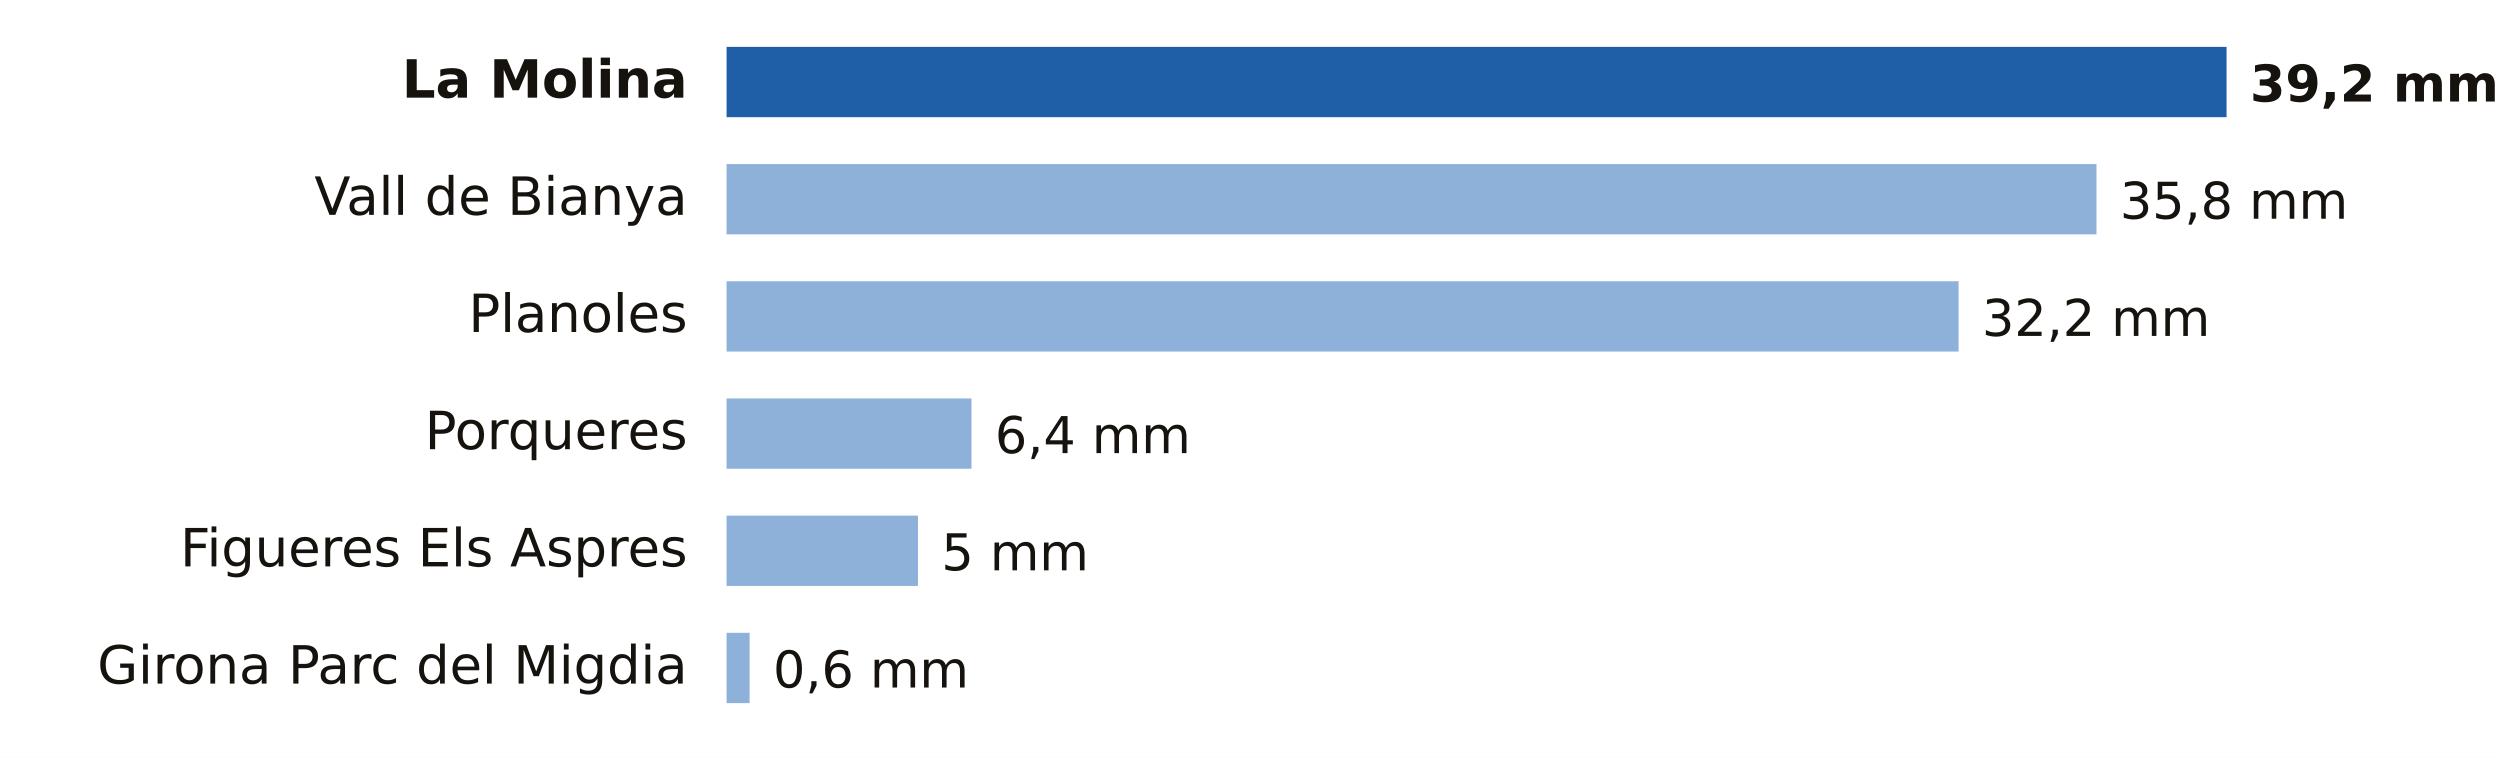
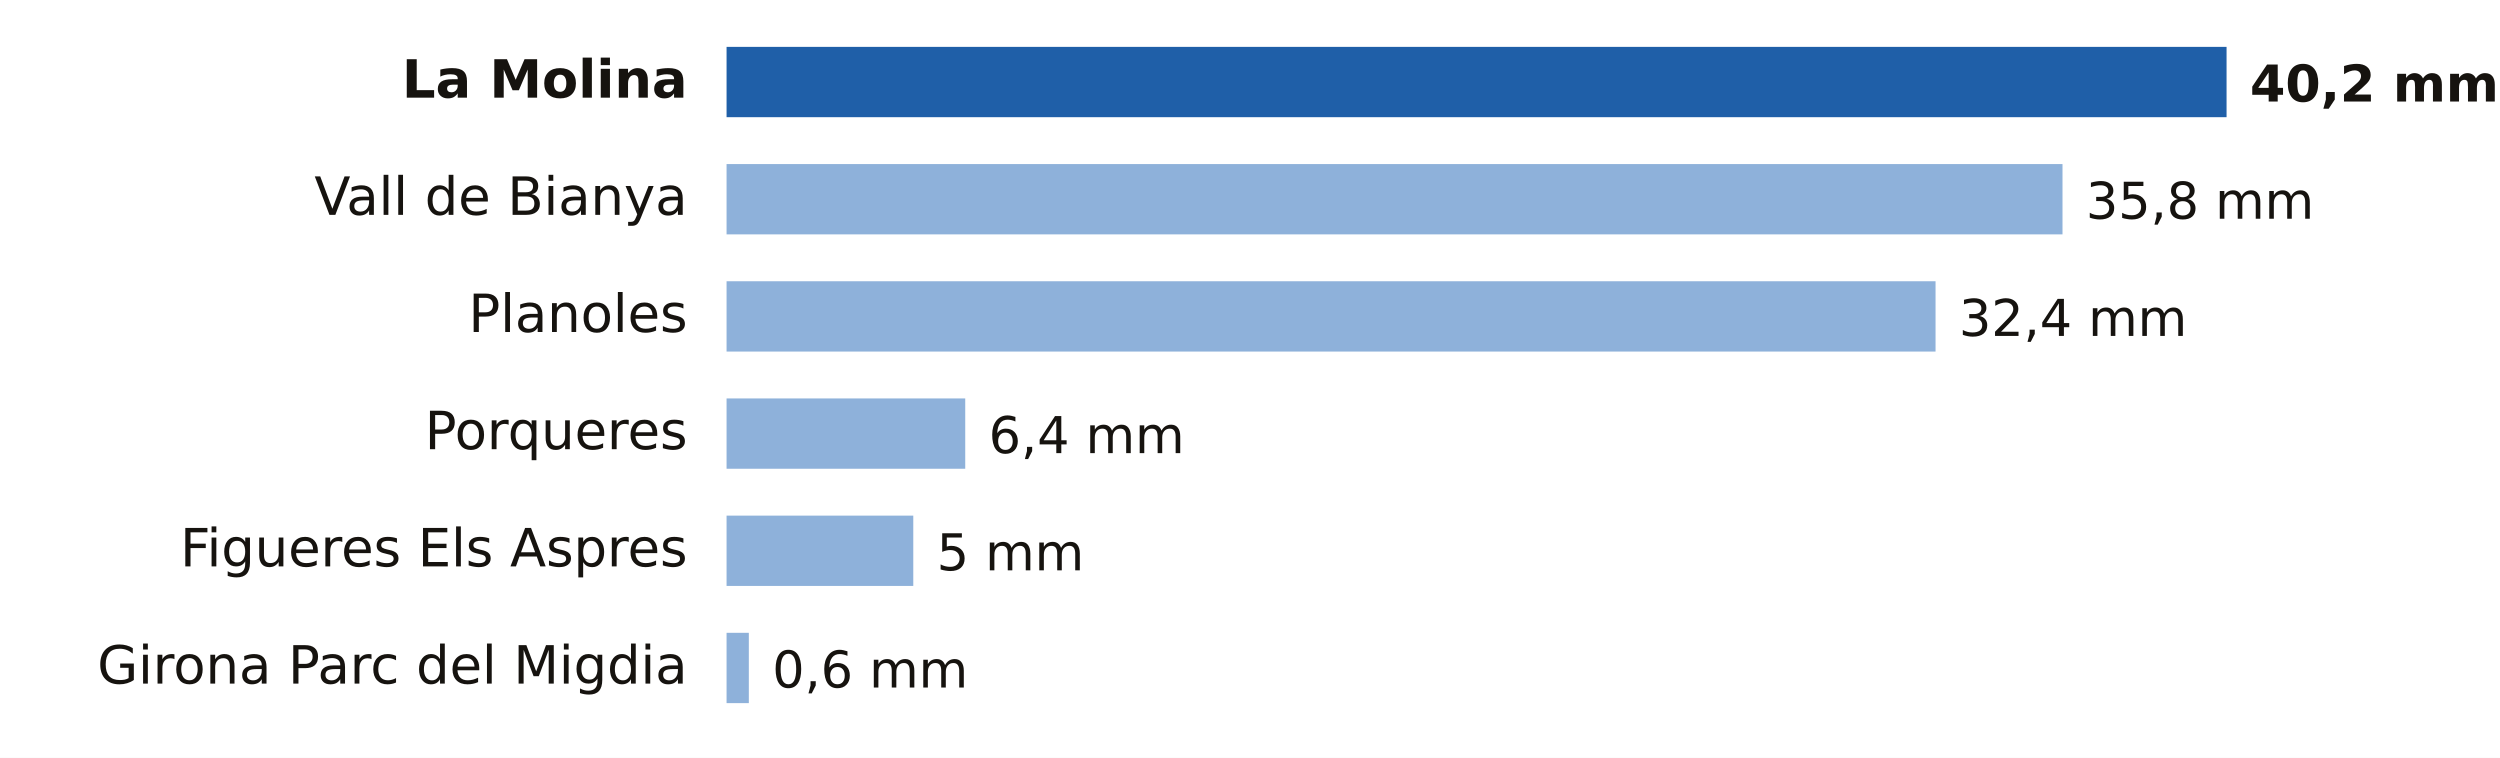
- <svg xmlns="http://www.w3.org/2000/svg" viewBox="0 0 640 194" width="640" height="194" role="img" aria-label="Lluvia entre la medianoche y las 21:00 del domingo 18 de octubre en Girona">
+ <svg xmlns="http://www.w3.org/2000/svg" viewBox="0 0 640 194" width="640" height="194" role="img" aria-label="Lluvia entre la medianoche y las 22:00 del domingo 18 de octubre en Girona">
  <rect width="640" height="194" fill="#FFFFFF" />
  <text x="176.0" y="25.0" font-size="13.5" fill="#16130F" text-anchor="end" font-weight="600" font-family="Public Sans, DejaVu Sans, Arial, sans-serif">La Molina</text>
  <rect x="186" y="12" width="384.0" height="18" fill="#1F5FA8" />
-   <text x="576.0" y="26.0" font-size="13" fill="#16130F" text-anchor="start" font-weight="700" font-family="Public Sans, DejaVu Sans, Arial, sans-serif">39,2 mm</text>
+   <text x="576.0" y="26.0" font-size="13" fill="#16130F" text-anchor="start" font-weight="700" font-family="Public Sans, DejaVu Sans, Arial, sans-serif">40,2 mm</text>
  <text x="176.0" y="55.0" font-size="13.5" fill="#16130F" text-anchor="end" font-weight="400" font-family="Public Sans, DejaVu Sans, Arial, sans-serif">Vall de Bianya</text>
-   <rect x="186" y="42" width="350.7" height="18" fill="#8EB1DA" />
-   <text x="542.7" y="56.0" font-size="13" fill="#16130F" text-anchor="start" font-weight="500" font-family="Public Sans, DejaVu Sans, Arial, sans-serif">35,8 mm</text>
+   <rect x="186" y="42" width="342.0" height="18" fill="#8EB1DA" />
+   <text x="534.0" y="56.0" font-size="13" fill="#16130F" text-anchor="start" font-weight="500" font-family="Public Sans, DejaVu Sans, Arial, sans-serif">35,8 mm</text>
  <text x="176.0" y="85.0" font-size="13.5" fill="#16130F" text-anchor="end" font-weight="400" font-family="Public Sans, DejaVu Sans, Arial, sans-serif">Planoles</text>
-   <rect x="186" y="72" width="315.4" height="18" fill="#8EB1DA" />
-   <text x="507.4" y="86.0" font-size="13" fill="#16130F" text-anchor="start" font-weight="500" font-family="Public Sans, DejaVu Sans, Arial, sans-serif">32,2 mm</text>
+   <rect x="186" y="72" width="309.5" height="18" fill="#8EB1DA" />
+   <text x="501.5" y="86.0" font-size="13" fill="#16130F" text-anchor="start" font-weight="500" font-family="Public Sans, DejaVu Sans, Arial, sans-serif">32,4 mm</text>
  <text x="176.0" y="115.0" font-size="13.5" fill="#16130F" text-anchor="end" font-weight="400" font-family="Public Sans, DejaVu Sans, Arial, sans-serif">Porqueres</text>
-   <rect x="186" y="102" width="62.7" height="18" fill="#8EB1DA" />
-   <text x="254.7" y="116.0" font-size="13" fill="#16130F" text-anchor="start" font-weight="500" font-family="Public Sans, DejaVu Sans, Arial, sans-serif">6,4 mm</text>
+   <rect x="186" y="102" width="61.1" height="18" fill="#8EB1DA" />
+   <text x="253.1" y="116.0" font-size="13" fill="#16130F" text-anchor="start" font-weight="500" font-family="Public Sans, DejaVu Sans, Arial, sans-serif">6,4 mm</text>
  <text x="176.0" y="145.0" font-size="13.5" fill="#16130F" text-anchor="end" font-weight="400" font-family="Public Sans, DejaVu Sans, Arial, sans-serif">Figueres Els Aspres</text>
-   <rect x="186" y="132" width="49.0" height="18" fill="#8EB1DA" />
-   <text x="241.0" y="146.0" font-size="13" fill="#16130F" text-anchor="start" font-weight="500" font-family="Public Sans, DejaVu Sans, Arial, sans-serif">5 mm</text>
+   <rect x="186" y="132" width="47.8" height="18" fill="#8EB1DA" />
+   <text x="239.8" y="146.0" font-size="13" fill="#16130F" text-anchor="start" font-weight="500" font-family="Public Sans, DejaVu Sans, Arial, sans-serif">5 mm</text>
  <text x="176.0" y="175.0" font-size="13.5" fill="#16130F" text-anchor="end" font-weight="400" font-family="Public Sans, DejaVu Sans, Arial, sans-serif">Girona Parc del Migdia</text>
-   <rect x="186" y="162" width="5.9" height="18" fill="#8EB1DA" />
-   <text x="197.9" y="176.0" font-size="13" fill="#16130F" text-anchor="start" font-weight="500" font-family="Public Sans, DejaVu Sans, Arial, sans-serif">0,6 mm</text>
+   <rect x="186" y="162" width="5.7" height="18" fill="#8EB1DA" />
+   <text x="197.7" y="176.0" font-size="13" fill="#16130F" text-anchor="start" font-weight="500" font-family="Public Sans, DejaVu Sans, Arial, sans-serif">0,6 mm</text>
</svg>
